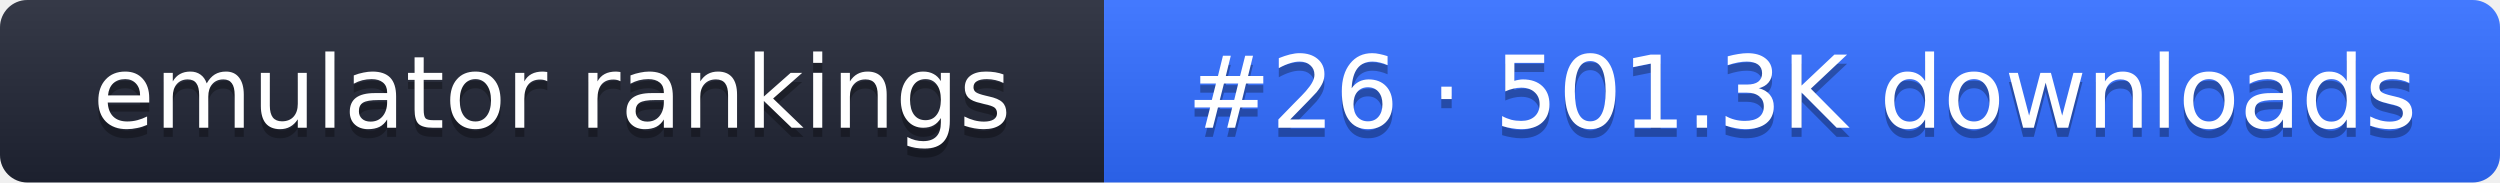
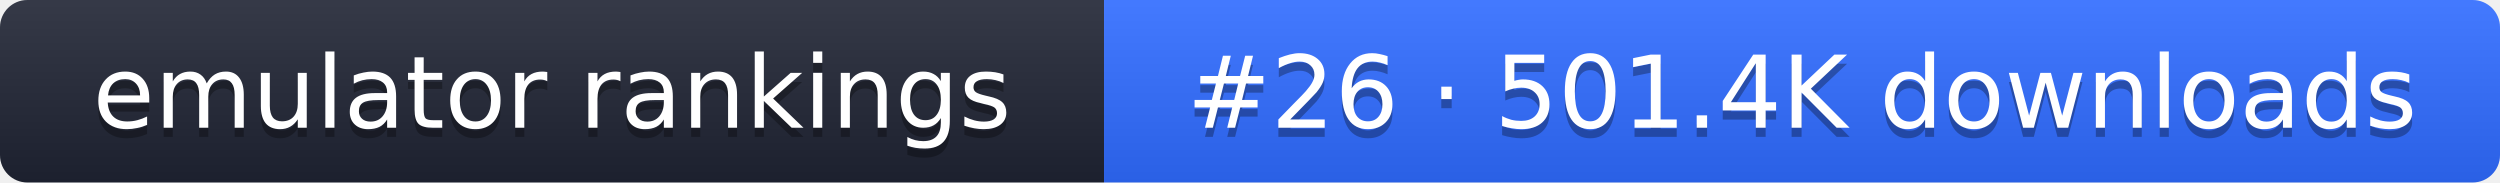
- <svg xmlns="http://www.w3.org/2000/svg" width="274" height="20" role="img" aria-label="emulator rankings: #26 · 501.3K downloads">
+ <svg xmlns="http://www.w3.org/2000/svg" width="274" height="20" role="img" aria-label="emulator rankings: #26 · 501.4K downloads">
  <linearGradient id="g" x2="0" y2="100%">
    <stop offset="0" stop-color="#fff" stop-opacity=".1" />
    <stop offset="1" stop-opacity=".1" />
  </linearGradient>
  <clipPath id="r">
    <rect width="274" height="20" rx="3" fill="#fff" />
  </clipPath>
  <g clip-path="url(#r)">
    <rect width="121" height="20" fill="#1f2433" />
    <rect x="121" width="153" height="20" fill="#2f6bff" />
    <rect width="274" height="20" fill="url(#g)" />
  </g>
  <g fill="#fff" text-anchor="middle" font-family="Verdana,DejaVu Sans,sans-serif" font-size="11">
    <text x="60.5" y="15" fill="#010101" fill-opacity=".3">emulator rankings</text>
    <text x="60.5" y="14">emulator rankings</text>
-     <text x="197.5" y="15" fill="#010101" fill-opacity=".3">#26 · 501.3K downloads</text>
-     <text x="197.5" y="14">#26 · 501.3K downloads</text>
+     <text x="197.5" y="15" fill="#010101" fill-opacity=".3">#26 · 501.4K downloads</text>
+     <text x="197.5" y="14">#26 · 501.4K downloads</text>
  </g>
</svg>
